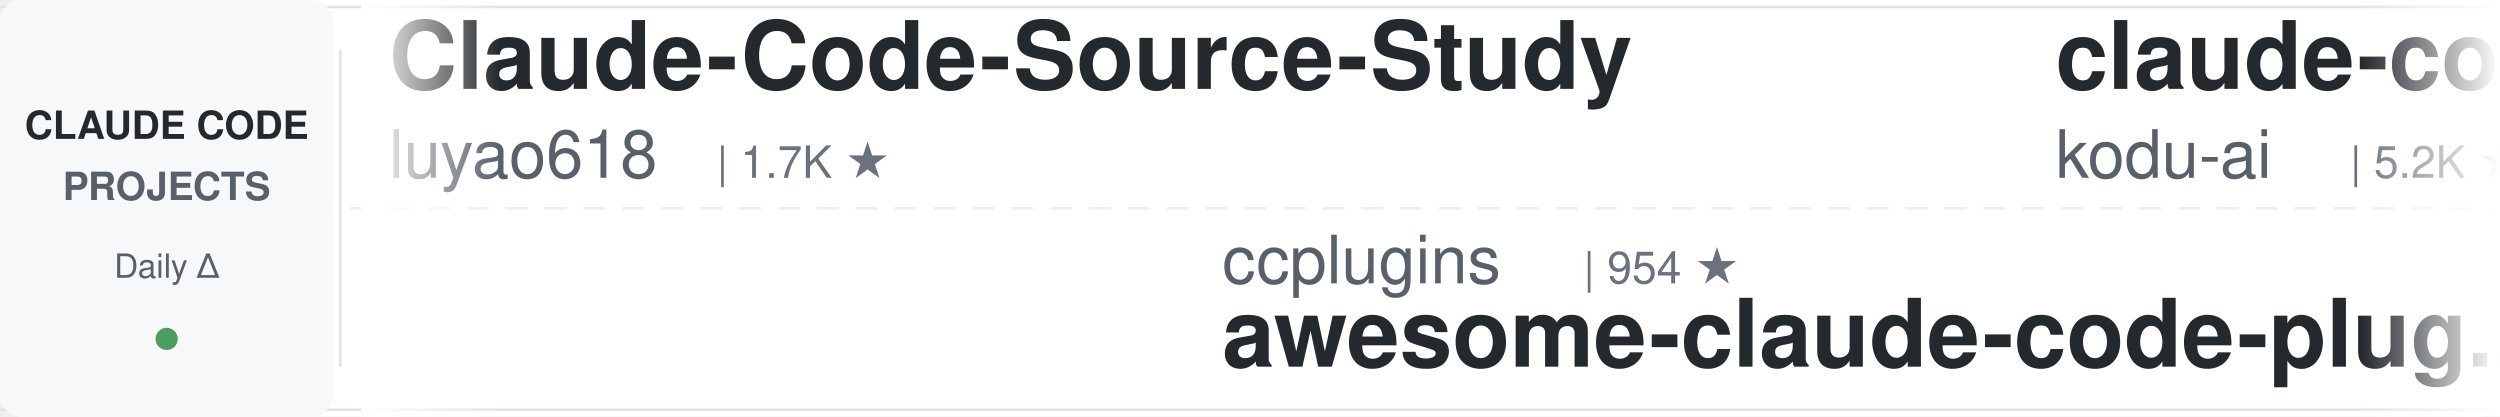
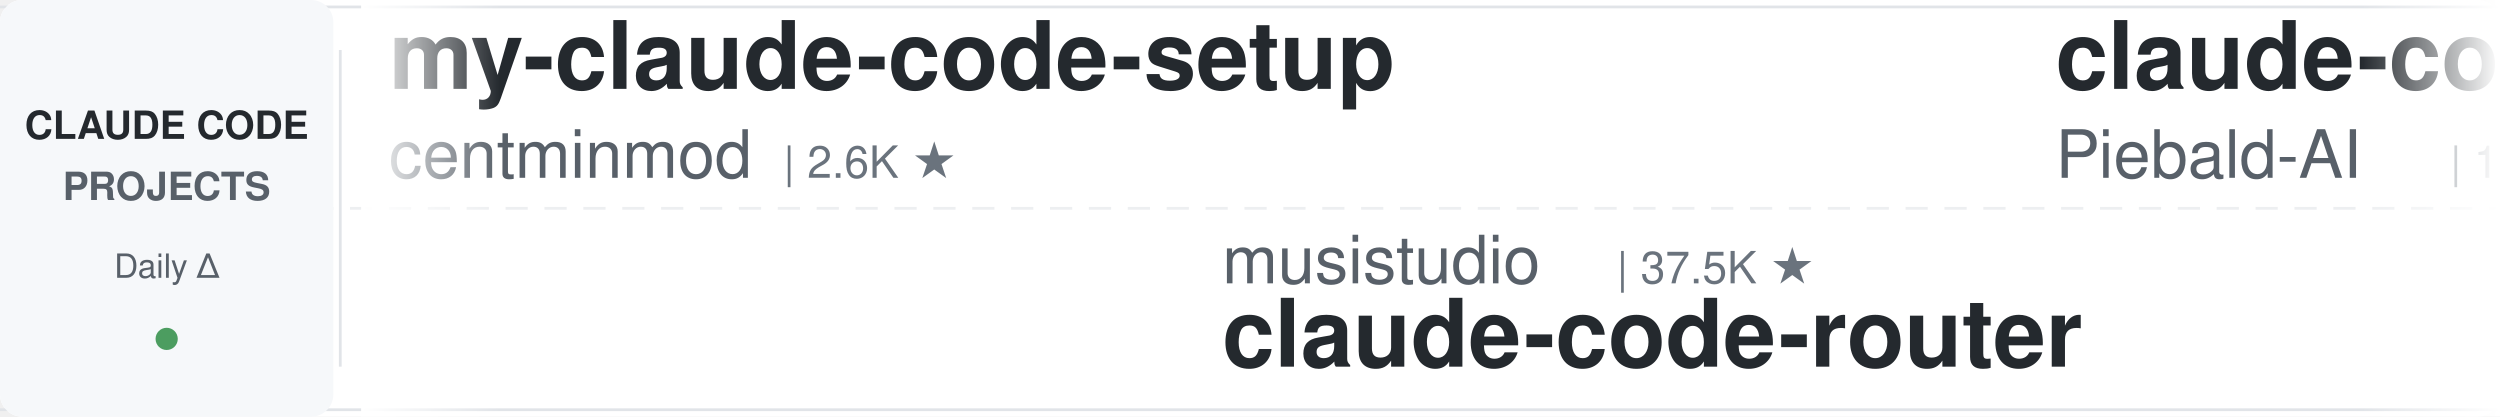
<svg xmlns="http://www.w3.org/2000/svg" width="900" height="150">
  <defs>
    <linearGradient id="leftFade" x1="0%" y1="0%" x2="100%" y2="0%">
      <stop offset="0%" style="stop-color:#ffffff;stop-opacity:1" />
      <stop offset="100%" style="stop-color:#ffffff;stop-opacity:0" />
    </linearGradient>
    <linearGradient id="rightFade" x1="0%" y1="0%" x2="100%" y2="0%">
      <stop offset="0%" style="stop-color:#ffffff;stop-opacity:0" />
      <stop offset="100%" style="stop-color:#ffffff;stop-opacity:1" />
    </linearGradient>
  </defs>
  <rect width="900" height="150" fill="#ffffff" rx="8" />
  <rect x="0" y="2" width="900" height="1" fill="#e1e4e8" />
  <rect x="0" y="147" width="900" height="1" fill="#e1e4e8" />
  <line x1="0" y1="75" x2="900" y2="75" stroke="#e1e4e8" stroke-width="1" stroke-dasharray="8 6" opacity="0.6" />
  <rect x="0" y="0" width="120" height="150" fill="#f6f8fa" rx="8" />
  <text x="60" y="50" font-family="-apple-system, BlinkMacSystemFont, 'Segoe UI', Helvetica, Arial, sans-serif" font-size="14" font-weight="600" fill="#24292e" text-anchor="middle">CLAUDE CODE</text>
  <text x="60" y="72" font-family="-apple-system, BlinkMacSystemFont, 'Segoe UI', Helvetica, Arial, sans-serif" font-size="14" font-weight="600" fill="#586069" text-anchor="middle">PROJECTS</text>
  <text x="60" y="100" font-family="-apple-system, BlinkMacSystemFont, 'Segoe UI', Helvetica, Arial, sans-serif" font-size="12" font-weight="500" fill="#586069" text-anchor="middle">Daily Δ</text>
  <circle cx="60" cy="122" r="4" fill="#22863a" opacity="0.8" />
  <rect x="122" y="18" width="1" height="114" fill="#e1e4e8" />
  <clipPath id="tickerClip">
    <rect x="130" y="0" width="770" height="150" />
  </clipPath>
  <g clip-path="url(#tickerClip)">
    <g id="tickerItems">
      <animateTransform attributeName="transform" attributeType="XML" type="translate" from="0 0" to="-3000 0" dur="54s" repeatCount="indefinite" />
      <g transform="translate(0, 0)">
-         <text x="140" y="32" font-family="-apple-system, BlinkMacSystemFont, 'Segoe UI', Helvetica, Arial, sans-serif" font-size="34" font-weight="600" fill="#24292e">Claude-Code-Source-Study</text>
-         <text x="140" y="64" font-family="-apple-system, BlinkMacSystemFont, 'Segoe UI', Helvetica, Arial, sans-serif" font-size="24" font-weight="400" fill="#586069">luyao618</text>
-         <text x="258" y="64" font-family="-apple-system, BlinkMacSystemFont, 'Segoe UI', Helvetica, Arial, sans-serif" font-size="16" font-weight="500" fill="#6a737d">| 1.7K ★</text>
+         <text x="140" y="32" font-family="-apple-system, BlinkMacSystemFont, 'Segoe UI', Helvetica, Arial, sans-serif" font-size="34" font-weight="600" fill="#24292e">my-claude-code-setup</text>
+         <text x="140" y="64" font-family="-apple-system, BlinkMacSystemFont, 'Segoe UI', Helvetica, Arial, sans-serif" font-size="24" font-weight="400" fill="#586069">centminmod</text>
+         <text x="282" y="64" font-family="-apple-system, BlinkMacSystemFont, 'Segoe UI', Helvetica, Arial, sans-serif" font-size="16" font-weight="500" fill="#6a737d">| 2.6K ★</text>
      </g>
      <g transform="translate(300, 0)">
-         <text x="140" y="102" font-family="-apple-system, BlinkMacSystemFont, 'Segoe UI', Helvetica, Arial, sans-serif" font-size="24" font-weight="400" fill="#586069">ccplugins</text>
-         <text x="270" y="102" font-family="-apple-system, BlinkMacSystemFont, 'Segoe UI', Helvetica, Arial, sans-serif" font-size="16" font-weight="500" fill="#6a737d">| 954 ★</text>
-         <text x="140" y="132" font-family="-apple-system, BlinkMacSystemFont, 'Segoe UI', Helvetica, Arial, sans-serif" font-size="34" font-weight="600" fill="#24292e">awesome-claude-code-plug...</text>
+         <text x="140" y="102" font-family="-apple-system, BlinkMacSystemFont, 'Segoe UI', Helvetica, Arial, sans-serif" font-size="24" font-weight="400" fill="#586069">musistudio</text>
+         <text x="282" y="102" font-family="-apple-system, BlinkMacSystemFont, 'Segoe UI', Helvetica, Arial, sans-serif" font-size="16" font-weight="500" fill="#6a737d">| 37.5K ★</text>
+         <text x="140" y="132" font-family="-apple-system, BlinkMacSystemFont, 'Segoe UI', Helvetica, Arial, sans-serif" font-size="34" font-weight="600" fill="#24292e">claude-code-router</text>
      </g>
      <g transform="translate(600, 0)">
+         <text x="140" y="32" font-family="-apple-system, BlinkMacSystemFont, 'Segoe UI', Helvetica, Arial, sans-serif" font-size="34" font-weight="600" fill="#24292e">claude-code-system-promp...</text>
+         <text x="140" y="64" font-family="-apple-system, BlinkMacSystemFont, 'Segoe UI', Helvetica, Arial, sans-serif" font-size="24" font-weight="400" fill="#586069">Piebald-AI</text>
+         <text x="282" y="64" font-family="-apple-system, BlinkMacSystemFont, 'Segoe UI', Helvetica, Arial, sans-serif" font-size="16" font-weight="500" fill="#6a737d">| 12.8K ★</text>
+       </g>
+       <g transform="translate(900, 0)">
+         <text x="140" y="102" font-family="-apple-system, BlinkMacSystemFont, 'Segoe UI', Helvetica, Arial, sans-serif" font-size="24" font-weight="400" fill="#586069">anthropics</text>
+         <text x="282" y="102" font-family="-apple-system, BlinkMacSystemFont, 'Segoe UI', Helvetica, Arial, sans-serif" font-size="16" font-weight="500" fill="#6a737d">| 992 ★</text>
+         <text x="140" y="132" font-family="-apple-system, BlinkMacSystemFont, 'Segoe UI', Helvetica, Arial, sans-serif" font-size="34" font-weight="600" fill="#24292e">claude-code-base-action</text>
+       </g>
+       <g transform="translate(1200, 0)">
+         <text x="140" y="32" font-family="-apple-system, BlinkMacSystemFont, 'Segoe UI', Helvetica, Arial, sans-serif" font-size="34" font-weight="600" fill="#24292e">oh-my-claudecode</text>
+         <text x="140" y="64" font-family="-apple-system, BlinkMacSystemFont, 'Segoe UI', Helvetica, Arial, sans-serif" font-size="24" font-weight="400" fill="#586069">Yeachan-Heo</text>
+         <text x="294" y="64" font-family="-apple-system, BlinkMacSystemFont, 'Segoe UI', Helvetica, Arial, sans-serif" font-size="16" font-weight="500" fill="#6a737d">| 39.4K ★</text>
+       </g>
+       <g transform="translate(1500, 0)">
+         <text x="140" y="102" font-family="-apple-system, BlinkMacSystemFont, 'Segoe UI', Helvetica, Arial, sans-serif" font-size="24" font-weight="400" fill="#586069">asgeirtj</text>
+         <text x="258" y="102" font-family="-apple-system, BlinkMacSystemFont, 'Segoe UI', Helvetica, Arial, sans-serif" font-size="16" font-weight="500" fill="#6a737d">| 68.5K ★</text>
+         <text x="140" y="132" font-family="-apple-system, BlinkMacSystemFont, 'Segoe UI', Helvetica, Arial, sans-serif" font-size="34" font-weight="600" fill="#24292e">system_prompts_leaks</text>
+       </g>
+       <g transform="translate(1800, 0)">
+         <text x="140" y="32" font-family="-apple-system, BlinkMacSystemFont, 'Segoe UI', Helvetica, Arial, sans-serif" font-size="34" font-weight="600" fill="#24292e">claude-code-my-workflow</text>
+         <text x="140" y="64" font-family="-apple-system, BlinkMacSystemFont, 'Segoe UI', Helvetica, Arial, sans-serif" font-size="24" font-weight="400" fill="#586069">pedrohcgs</text>
+         <text x="270" y="64" font-family="-apple-system, BlinkMacSystemFont, 'Segoe UI', Helvetica, Arial, sans-serif" font-size="16" font-weight="500" fill="#6a737d">| 1.6K ★</text>
+       </g>
+       <g transform="translate(2100, 0)">
+         <text x="140" y="102" font-family="-apple-system, BlinkMacSystemFont, 'Segoe UI', Helvetica, Arial, sans-serif" font-size="24" font-weight="400" fill="#586069">davila7</text>
+         <text x="246" y="102" font-family="-apple-system, BlinkMacSystemFont, 'Segoe UI', Helvetica, Arial, sans-serif" font-size="16" font-weight="500" fill="#6a737d">| 32.0K ★</text>
+         <text x="140" y="132" font-family="-apple-system, BlinkMacSystemFont, 'Segoe UI', Helvetica, Arial, sans-serif" font-size="34" font-weight="600" fill="#24292e">claude-code-templates</text>
+       </g>
+       <g transform="translate(2400, 0)">
        <text x="140" y="32" font-family="-apple-system, BlinkMacSystemFont, 'Segoe UI', Helvetica, Arial, sans-serif" font-size="34" font-weight="600" fill="#24292e">claude-coder</text>
        <text x="140" y="64" font-family="-apple-system, BlinkMacSystemFont, 'Segoe UI', Helvetica, Arial, sans-serif" font-size="24" font-weight="400" fill="#586069">kodu-ai</text>
        <text x="246" y="64" font-family="-apple-system, BlinkMacSystemFont, 'Segoe UI', Helvetica, Arial, sans-serif" font-size="16" font-weight="500" fill="#6a737d">| 5.2K ★</text>
      </g>
-       <g transform="translate(900, 0)">
-         <text x="140" y="102" font-family="-apple-system, BlinkMacSystemFont, 'Segoe UI', Helvetica, Arial, sans-serif" font-size="24" font-weight="400" fill="#586069">ding113</text>
-         <text x="246" y="102" font-family="-apple-system, BlinkMacSystemFont, 'Segoe UI', Helvetica, Arial, sans-serif" font-size="16" font-weight="500" fill="#6a737d">| 3.4K ★</text>
-         <text x="140" y="132" font-family="-apple-system, BlinkMacSystemFont, 'Segoe UI', Helvetica, Arial, sans-serif" font-size="34" font-weight="600" fill="#24292e">claude-code-hub</text>
-       </g>
-       <g transform="translate(1200, 0)">
-         <text x="140" y="32" font-family="-apple-system, BlinkMacSystemFont, 'Segoe UI', Helvetica, Arial, sans-serif" font-size="34" font-weight="600" fill="#24292e">claude-code-action</text>
-         <text x="140" y="64" font-family="-apple-system, BlinkMacSystemFont, 'Segoe UI', Helvetica, Arial, sans-serif" font-size="24" font-weight="400" fill="#586069">anthropics</text>
-         <text x="282" y="64" font-family="-apple-system, BlinkMacSystemFont, 'Segoe UI', Helvetica, Arial, sans-serif" font-size="16" font-weight="500" fill="#6a737d">| 9.2K ★</text>
-       </g>
-       <g transform="translate(1500, 0)">
-         <text x="140" y="102" font-family="-apple-system, BlinkMacSystemFont, 'Segoe UI', Helvetica, Arial, sans-serif" font-size="24" font-weight="400" fill="#586069">ykdojo</text>
-         <text x="234" y="102" font-family="-apple-system, BlinkMacSystemFont, 'Segoe UI', Helvetica, Arial, sans-serif" font-size="16" font-weight="500" fill="#6a737d">| 10.2K ★</text>
-         <text x="140" y="132" font-family="-apple-system, BlinkMacSystemFont, 'Segoe UI', Helvetica, Arial, sans-serif" font-size="34" font-weight="600" fill="#24292e">claude-code-tips</text>
-       </g>
-       <g transform="translate(1800, 0)">
-         <text x="140" y="32" font-family="-apple-system, BlinkMacSystemFont, 'Segoe UI', Helvetica, Arial, sans-serif" font-size="34" font-weight="600" fill="#24292e">claude-code-from-scratch</text>
-         <text x="140" y="64" font-family="-apple-system, BlinkMacSystemFont, 'Segoe UI', Helvetica, Arial, sans-serif" font-size="24" font-weight="400" fill="#586069">Windy3f3f3f3f</text>
-         <text x="318" y="64" font-family="-apple-system, BlinkMacSystemFont, 'Segoe UI', Helvetica, Arial, sans-serif" font-size="16" font-weight="500" fill="#6a737d">| 2.7K ★</text>
-       </g>
-       <g transform="translate(2100, 0)">
-         <text x="140" y="102" font-family="-apple-system, BlinkMacSystemFont, 'Segoe UI', Helvetica, Arial, sans-serif" font-size="24" font-weight="400" fill="#586069">simonw</text>
-         <text x="234" y="102" font-family="-apple-system, BlinkMacSystemFont, 'Segoe UI', Helvetica, Arial, sans-serif" font-size="16" font-weight="500" fill="#6a737d">| 1.7K ★</text>
-         <text x="140" y="132" font-family="-apple-system, BlinkMacSystemFont, 'Segoe UI', Helvetica, Arial, sans-serif" font-size="34" font-weight="600" fill="#24292e">claude-code-transcripts</text>
-       </g>
-       <g transform="translate(2400, 0)">
-         <text x="140" y="32" font-family="-apple-system, BlinkMacSystemFont, 'Segoe UI', Helvetica, Arial, sans-serif" font-size="34" font-weight="600" fill="#24292e">claude-code-proxy</text>
-         <text x="140" y="64" font-family="-apple-system, BlinkMacSystemFont, 'Segoe UI', Helvetica, Arial, sans-serif" font-size="24" font-weight="400" fill="#586069">1rgs</text>
-         <text x="210" y="64" font-family="-apple-system, BlinkMacSystemFont, 'Segoe UI', Helvetica, Arial, sans-serif" font-size="16" font-weight="500" fill="#6a737d">| 3.8K ★</text>
-       </g>
      <g transform="translate(2700, 0)">
        <text x="140" y="102" font-family="-apple-system, BlinkMacSystemFont, 'Segoe UI', Helvetica, Arial, sans-serif" font-size="24" font-weight="400" fill="#586069">disler</text>
-         <text x="234" y="102" font-family="-apple-system, BlinkMacSystemFont, 'Segoe UI', Helvetica, Arial, sans-serif" font-size="16" font-weight="500" fill="#6a737d">| 3.9K ★</text>
-         <text x="140" y="132" font-family="-apple-system, BlinkMacSystemFont, 'Segoe UI', Helvetica, Arial, sans-serif" font-size="34" font-weight="600" fill="#24292e">claude-code-hooks-master...</text>
+         <text x="234" y="102" font-family="-apple-system, BlinkMacSystemFont, 'Segoe UI', Helvetica, Arial, sans-serif" font-size="16" font-weight="500" fill="#6a737d">| 1.7K ★</text>
+         <text x="140" y="132" font-family="-apple-system, BlinkMacSystemFont, 'Segoe UI', Helvetica, Arial, sans-serif" font-size="34" font-weight="600" fill="#24292e">pi-vs-claude-code</text>
      </g>
      <g transform="translate(3000, 0)">
-         <text x="140" y="32" font-family="-apple-system, BlinkMacSystemFont, 'Segoe UI', Helvetica, Arial, sans-serif" font-size="34" font-weight="600" fill="#24292e">Claude-Code-Source-Study</text>
-         <text x="140" y="64" font-family="-apple-system, BlinkMacSystemFont, 'Segoe UI', Helvetica, Arial, sans-serif" font-size="24" font-weight="400" fill="#586069">luyao618</text>
-         <text x="258" y="64" font-family="-apple-system, BlinkMacSystemFont, 'Segoe UI', Helvetica, Arial, sans-serif" font-size="16" font-weight="500" fill="#6a737d">| 1.7K ★</text>
+         <text x="140" y="32" font-family="-apple-system, BlinkMacSystemFont, 'Segoe UI', Helvetica, Arial, sans-serif" font-size="34" font-weight="600" fill="#24292e">my-claude-code-setup</text>
+         <text x="140" y="64" font-family="-apple-system, BlinkMacSystemFont, 'Segoe UI', Helvetica, Arial, sans-serif" font-size="24" font-weight="400" fill="#586069">centminmod</text>
+         <text x="282" y="64" font-family="-apple-system, BlinkMacSystemFont, 'Segoe UI', Helvetica, Arial, sans-serif" font-size="16" font-weight="500" fill="#6a737d">| 2.6K ★</text>
      </g>
      <g transform="translate(3300, 0)">
-         <text x="140" y="102" font-family="-apple-system, BlinkMacSystemFont, 'Segoe UI', Helvetica, Arial, sans-serif" font-size="24" font-weight="400" fill="#586069">ccplugins</text>
-         <text x="270" y="102" font-family="-apple-system, BlinkMacSystemFont, 'Segoe UI', Helvetica, Arial, sans-serif" font-size="16" font-weight="500" fill="#6a737d">| 954 ★</text>
-         <text x="140" y="132" font-family="-apple-system, BlinkMacSystemFont, 'Segoe UI', Helvetica, Arial, sans-serif" font-size="34" font-weight="600" fill="#24292e">awesome-claude-code-plug...</text>
+         <text x="140" y="102" font-family="-apple-system, BlinkMacSystemFont, 'Segoe UI', Helvetica, Arial, sans-serif" font-size="24" font-weight="400" fill="#586069">musistudio</text>
+         <text x="282" y="102" font-family="-apple-system, BlinkMacSystemFont, 'Segoe UI', Helvetica, Arial, sans-serif" font-size="16" font-weight="500" fill="#6a737d">| 37.5K ★</text>
+         <text x="140" y="132" font-family="-apple-system, BlinkMacSystemFont, 'Segoe UI', Helvetica, Arial, sans-serif" font-size="34" font-weight="600" fill="#24292e">claude-code-router</text>
      </g>
      <g transform="translate(3600, 0)">
-         <text x="140" y="32" font-family="-apple-system, BlinkMacSystemFont, 'Segoe UI', Helvetica, Arial, sans-serif" font-size="34" font-weight="600" fill="#24292e">claude-coder</text>
-         <text x="140" y="64" font-family="-apple-system, BlinkMacSystemFont, 'Segoe UI', Helvetica, Arial, sans-serif" font-size="24" font-weight="400" fill="#586069">kodu-ai</text>
-         <text x="246" y="64" font-family="-apple-system, BlinkMacSystemFont, 'Segoe UI', Helvetica, Arial, sans-serif" font-size="16" font-weight="500" fill="#6a737d">| 5.2K ★</text>
+         <text x="140" y="32" font-family="-apple-system, BlinkMacSystemFont, 'Segoe UI', Helvetica, Arial, sans-serif" font-size="34" font-weight="600" fill="#24292e">claude-code-system-promp...</text>
+         <text x="140" y="64" font-family="-apple-system, BlinkMacSystemFont, 'Segoe UI', Helvetica, Arial, sans-serif" font-size="24" font-weight="400" fill="#586069">Piebald-AI</text>
+         <text x="282" y="64" font-family="-apple-system, BlinkMacSystemFont, 'Segoe UI', Helvetica, Arial, sans-serif" font-size="16" font-weight="500" fill="#6a737d">| 12.8K ★</text>
      </g>
      <g transform="translate(3900, 0)">
-         <text x="140" y="102" font-family="-apple-system, BlinkMacSystemFont, 'Segoe UI', Helvetica, Arial, sans-serif" font-size="24" font-weight="400" fill="#586069">ding113</text>
-         <text x="246" y="102" font-family="-apple-system, BlinkMacSystemFont, 'Segoe UI', Helvetica, Arial, sans-serif" font-size="16" font-weight="500" fill="#6a737d">| 3.4K ★</text>
-         <text x="140" y="132" font-family="-apple-system, BlinkMacSystemFont, 'Segoe UI', Helvetica, Arial, sans-serif" font-size="34" font-weight="600" fill="#24292e">claude-code-hub</text>
+         <text x="140" y="102" font-family="-apple-system, BlinkMacSystemFont, 'Segoe UI', Helvetica, Arial, sans-serif" font-size="24" font-weight="400" fill="#586069">anthropics</text>
+         <text x="282" y="102" font-family="-apple-system, BlinkMacSystemFont, 'Segoe UI', Helvetica, Arial, sans-serif" font-size="16" font-weight="500" fill="#6a737d">| 992 ★</text>
+         <text x="140" y="132" font-family="-apple-system, BlinkMacSystemFont, 'Segoe UI', Helvetica, Arial, sans-serif" font-size="34" font-weight="600" fill="#24292e">claude-code-base-action</text>
      </g>
    </g>
  </g>
  <rect x="130" y="0" width="50" height="150" fill="url(#leftFade)" />
  <rect x="850" y="0" width="50" height="150" fill="url(#rightFade)" />
</svg>
